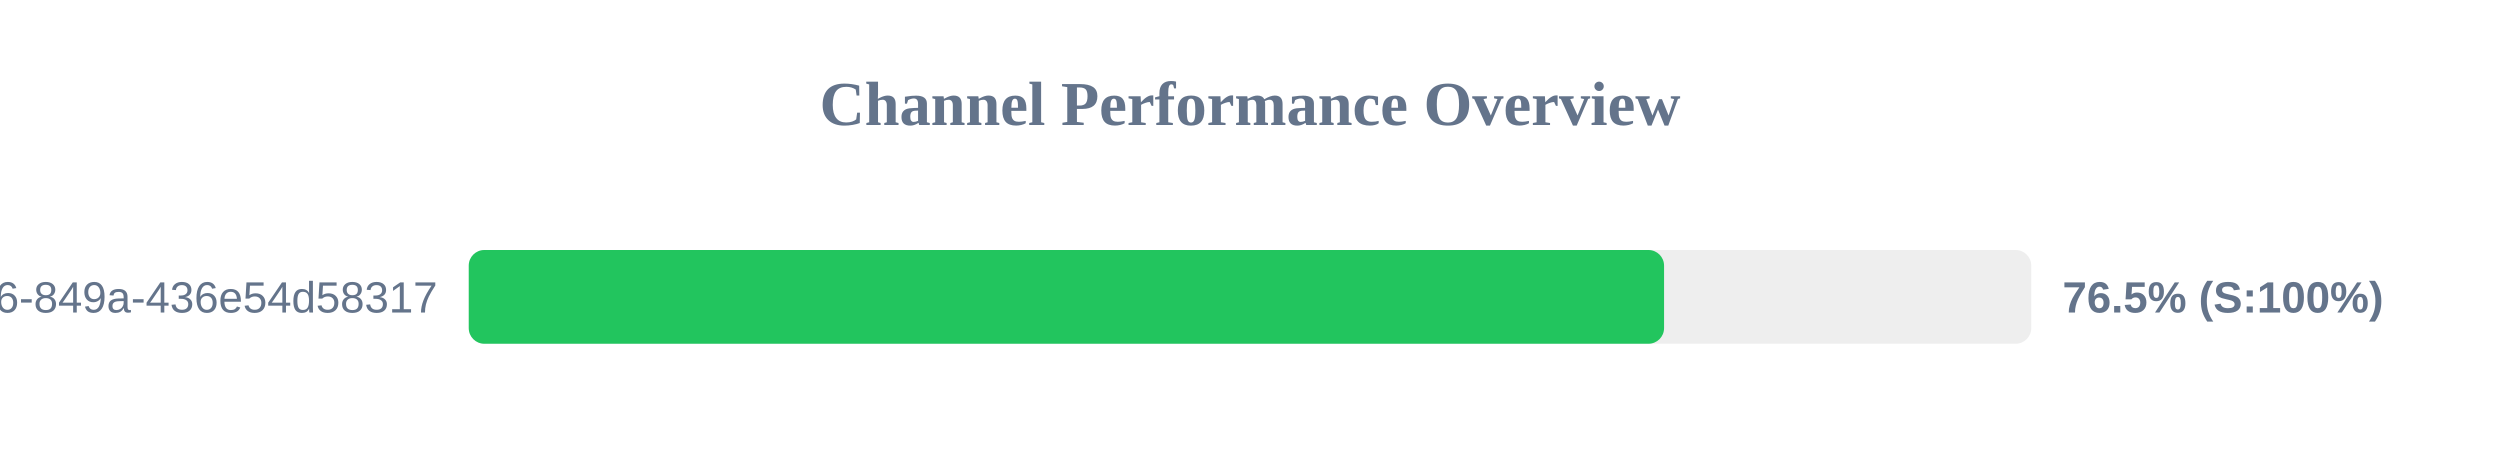
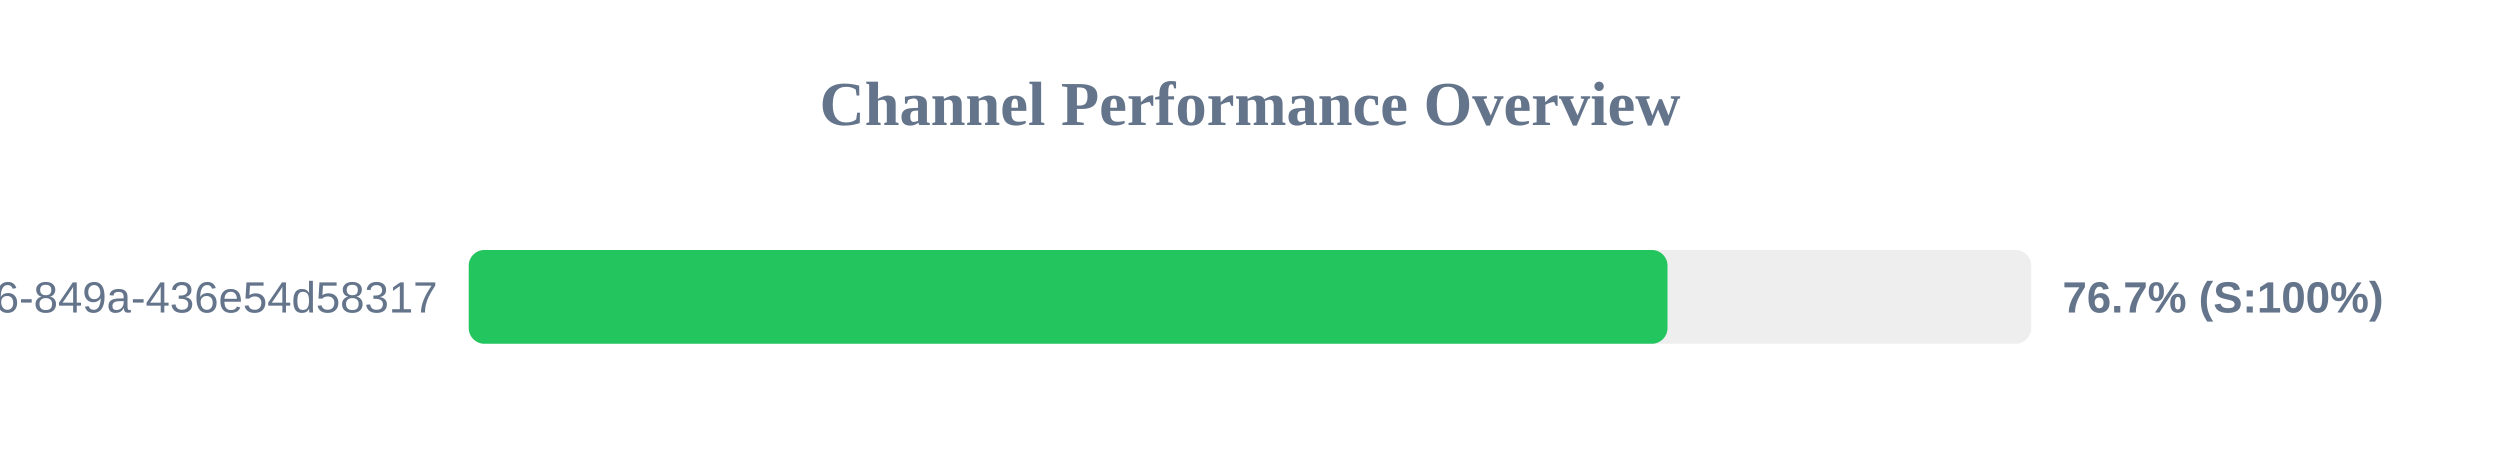
<svg xmlns="http://www.w3.org/2000/svg" width="800" height="150" version="1.1">
  <style>
        .row { font: 14px Arial; fill: #64748b; }
        .score { font: bold 14px Arial; fill: #64748b; }
    </style>
  <text x="400" y="40" text-anchor="middle" font-size="20px" font-weight="bold" fill="#64748b">Channel Performance Overview</text>
  <rect x="150" y="80" width="500" height="30" fill="#eee" rx="5" />
-   <rect x="150" y="80" width="382.5" height="30" fill="#22c55e" rx="5" />
+   <rect x="150" y="80" width="383.6" height="30" fill="#22c55e" rx="5" />
  <text x="140" y="100" text-anchor="end" class="row">?uuid=29fbd51f-03c8-4d76-849a-436e54d58317</text>
-   <text x="660" y="100" text-anchor="start" class="score">76.5% (S:100%)</text>
+   <text x="660" y="100" text-anchor="start" class="score">76.7% (S:100%)</text>
</svg>
